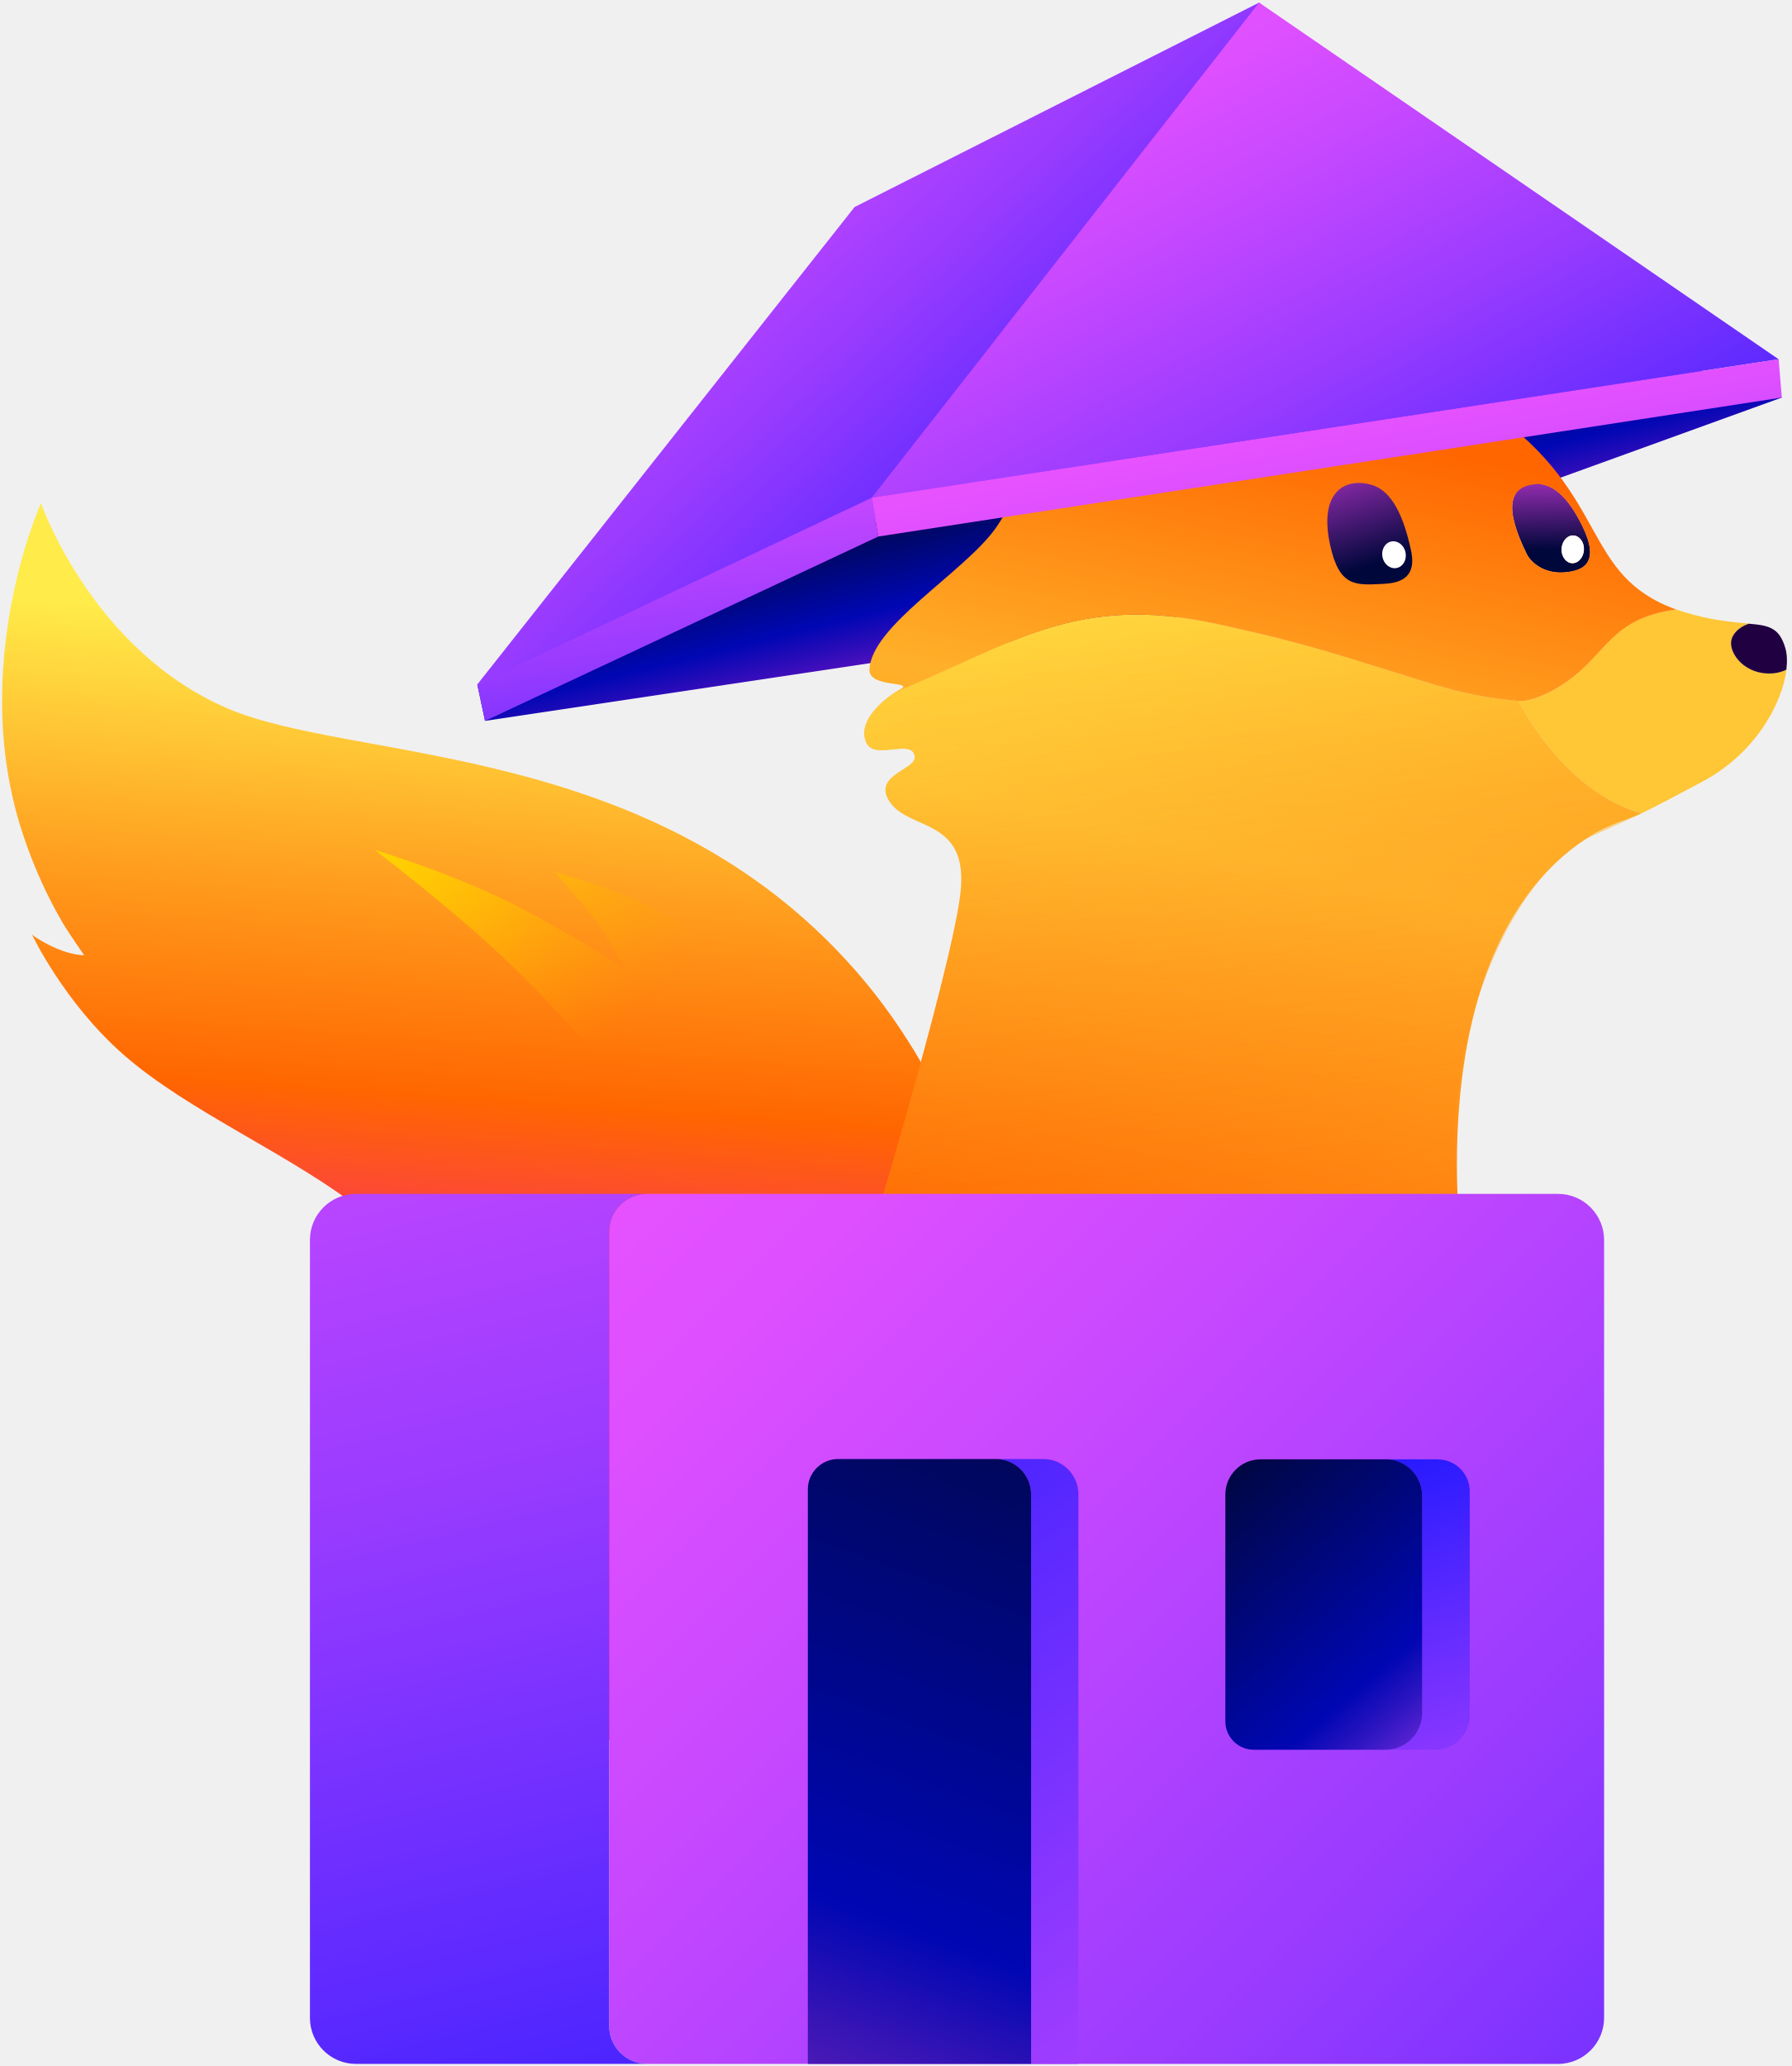
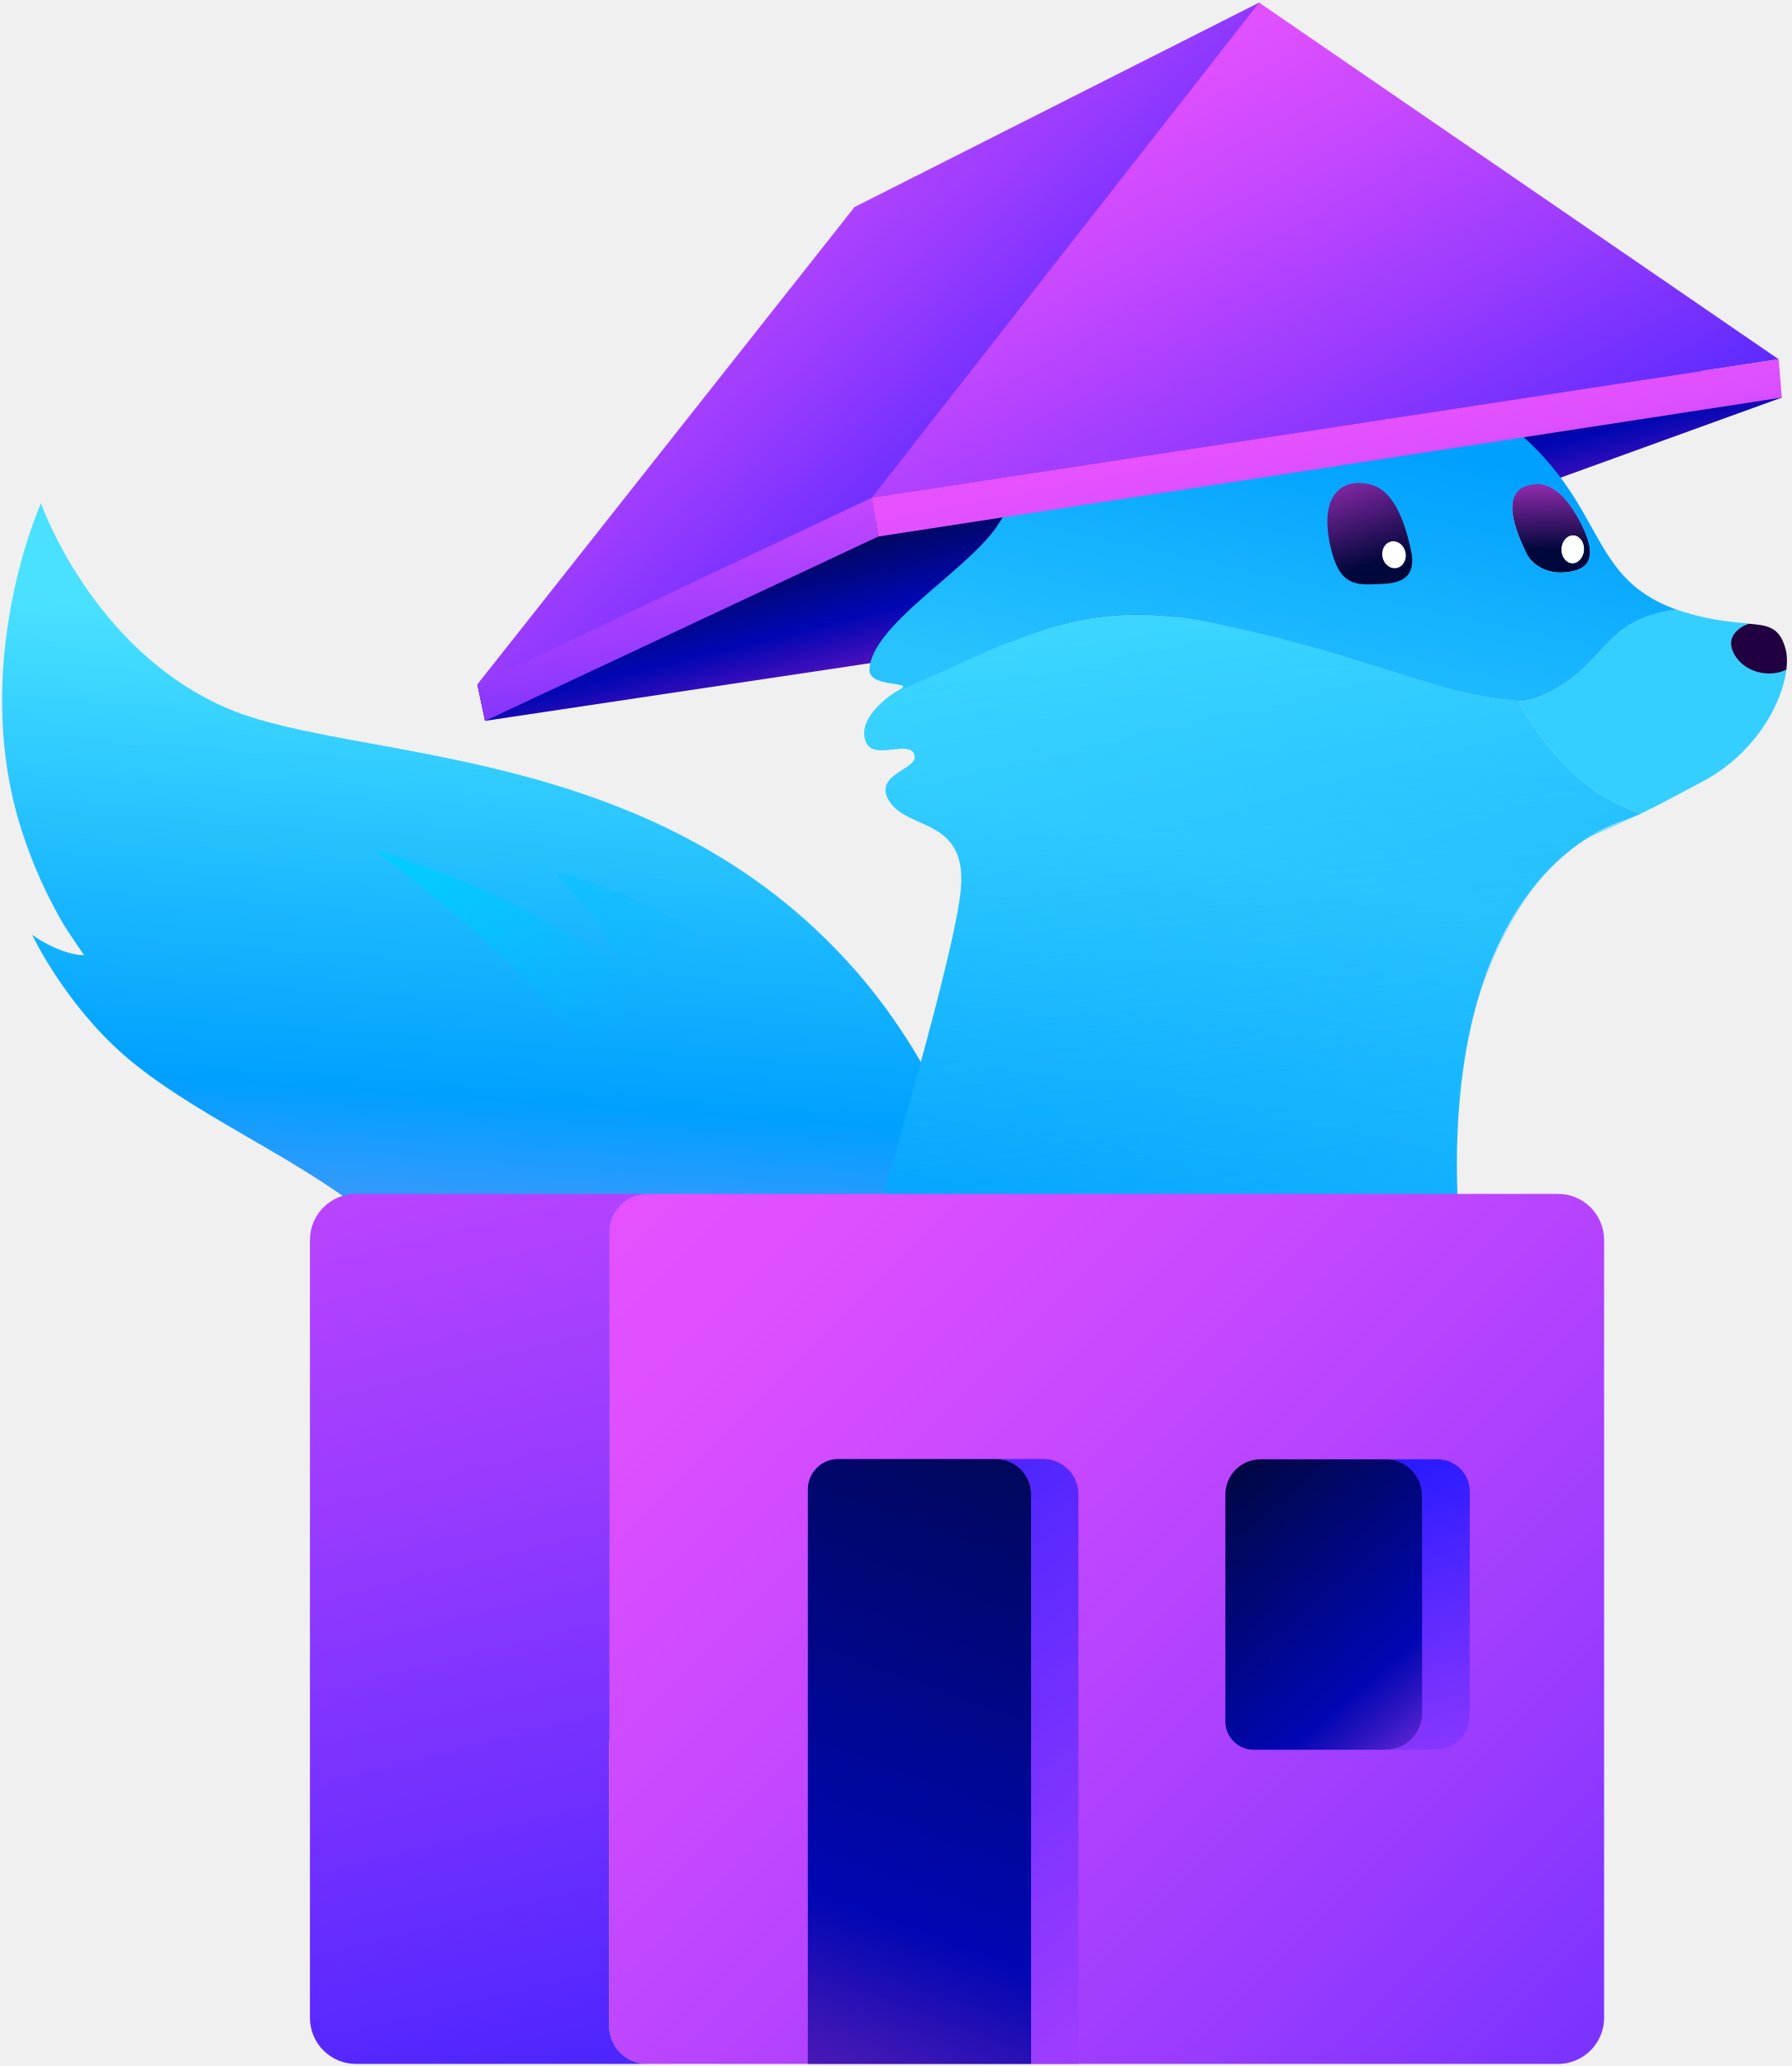
<svg xmlns="http://www.w3.org/2000/svg" width="242" height="279" fill="none" viewBox="0 0 242 279">
  <g clip-path="url(#a)">
    <path fill="url(#b)" d="M51.625 226.155c-5.342.953 6-2.869 2.438-6.407-11.556-11.25-9.923-8.914-.136-24.202 19.132-29.894-19.529-37.493-37.334-53.2-7.996-7.054-12.26-16.115-12.26-16.115s1.803 1.361 4.174 2.188c1.769.613 2.858.579 2.858.579s-2.155-3.096-2.926-4.423c-2.064-3.539-3.902-7.531-5.399-12.078-7.428-22.625 2.495-44.536 2.495-44.536s6.873 19.813 25.143 27.683c17.08 7.372 57.453 4.174 84.853 35.384 16.274 18.531 25.801 48.959 17.431 74.43-6.918 21.06-46.713 28.976-71.867 34.204-4.57.953-3.64 1.339-5.614-1.19-3.743-5.206-8.245-9.606-12.169-14.585" />
    <path fill="url(#c)" d="M112.129 145.204c-4.366-7.485-6.975-10.558-16.547-17.998-8.471-6.578-20.64-9.402-20.64-9.402s4.287 4.797 5.546 6.533c1.236 1.712 4.411 7.19 4.411 7.19 1.44.397-6.35-4.582-14.47-8.869-8.45-4.457-19.859-7.916-19.859-7.916s11.058 8.415 18.146 15.265c11.307 10.933 22.432 24.088 24.587 33.501 2.087 9.096 3.708 20.436 14.255 19.903s16.581-18.156 4.548-38.207z" />
    <path fill="url(#d)" d="m158.591 83.4 82.097-29.713-2.348-3.64-119.193 19.506-54.674 22.875 1.043 4.922z" />
    <path fill="url(#e)" d="M197.784 171.521s-7.054-42.642 16.467-58.27c3.13-2.086 5.682-2.54 7.473-3.413-10.773-3.108-16.569-15.13-16.569-15.13s.159 0 .454-.022c-3.765-.227-8.007-1.032-12.407-2.393-13.405-4.15-16.739-5.41-28.919-8.052-18.906-4.094-27.593 2.71-43.3 9.209-1.667 1.066-5.307 3.992-3.935 6.895 1.123 2.371 6.351-.737 6.521 1.894.102 1.667-5.387 2.393-3.595 5.682 2.415 4.457 11.114 2.177 9.742 12.917-1.441 11.239-13.462 50.683-13.462 50.683s9.05 5.421 9.492 9.515c1.089 1.769 2.586 4.457 4.23 9.504 2.96 9.061 3.89 15.355 4.185 13.983.329-1.576 0-4.185.284-6.555.567-4.865.567-9.855.567-9.855s2.143 4.502 2.96 9.379c.782 4.717 1.962 9.912 1.962 9.912s.76-6.363 1.406-7.145c10.49 21.808 12.339 43.504 12.566 58.666.09-.079.136-.158.136-.249 0-24.349-.953-66.084-2.711-77.719.318 2.336 2.597 3.39 5.535 15.729 2.2 9.277 2.245 12.419 2.529 11.046.329-1.576.669-9.344.941-11.715.567-4.865.817-11.817.817-11.817s1.894 6.464 2.71 11.341c.783 4.718 2.336 15.208 2.336 15.208s5.353-19.62 6-20.391c1.338 27.207-2.234 54.709-4.094 71.958 6.078-2.268 14.663-1.032 19.336-.521.283.034.556.056.839.09-7.893-5.579-13.246-14.652-12.067-28.363 1.701-19.779 17.08-34.284 34.749-33.978" />
    <path fill="url(#f)" d="M144.55 268.546c-.85-8.517 8.177-8.529 9.379-9.618-.227-15.174-2.075-36.869-12.566-58.666-.646.782-1.406 7.145-1.406 7.145s-1.179-5.194-1.962-9.912c-.805-4.877-2.96-9.379-2.96-9.379s0 4.99-.567 9.855c-.272 2.37.045 4.979-.284 6.555-.283 1.372-1.213-4.922-4.184-13.983-1.656-5.047-3.142-7.735-4.23-9.504 3.062 28.194 14.641 45.284 15.571 77.708.011.556-8.041.193-8.177 8.165-.057 3.448 3.016 4.616 13.938 6.079-1.327-1.043-2.359-2.472-2.552-4.423z" />
    <path fill="url(#g)" d="M144.55 268.546c-.85-8.517 8.177-8.529 9.379-9.618-.227-15.174-2.075-36.869-12.566-58.666-.646.782-1.406 7.145-1.406 7.145s-1.179-5.194-1.962-9.912c-.805-4.877-2.96-9.379-2.96-9.379s0 4.99-.567 9.855c-.272 2.37.045 4.979-.284 6.555-.283 1.372-1.213-4.922-4.184-13.983-1.656-5.047-3.142-7.735-4.23-9.504 3.062 28.194 14.641 45.284 15.571 77.708.011.556-8.041.193-8.177 8.165-.057 3.448 3.016 4.616 13.938 6.079-1.327-1.043-2.359-2.472-2.552-4.423z" />
    <path fill="url(#h)" d="M144.55 268.546c-.85-8.517 8.177-8.529 9.379-9.618-.227-15.174-2.075-36.869-12.566-58.666-.646.782-1.406 7.145-1.406 7.145s-1.179-5.194-1.962-9.912c-.805-4.877-2.96-9.379-2.96-9.379s0 4.99-.567 9.855c-.272 2.37.045 4.979-.284 6.555-.283 1.372-1.213-4.922-4.184-13.983-1.656-5.047-3.142-7.735-4.23-9.504 3.062 28.194 14.641 45.284 15.571 77.708.011.556-8.041.193-8.177 8.165-.057 3.448 3.016 4.616 13.938 6.079-1.327-1.043-2.359-2.472-2.552-4.423z" opacity=".6" />
    <path fill="url(#i)" d="M165.085 263.912c.896-.669 1.928-1.179 3.04-1.599 1.86-17.25 5.421-44.751 4.094-71.958-.647.782-5.999 20.391-5.999 20.391s-1.554-10.491-2.337-15.208c-.805-4.877-2.71-11.341-2.71-11.341s-.25 6.952-.817 11.817c-.272 2.37-.612 10.139-.941 11.715-.284 1.372-.329-1.769-2.529-11.046-2.937-12.35-5.206-13.394-5.534-15.73 1.757 11.636 2.71 53.37 2.71 77.719 0 .091-.045.171-.136.25.091 6.203-.079 11.307-.045 14.879 3.288.397 6.078.737 8.653 1.055-1.395-2.166-3.153-6.68 2.574-10.944z" />
    <path fill="url(#j)" d="M165.085 263.912c.896-.669 1.928-1.179 3.04-1.599 1.86-17.25 5.421-44.751 4.094-71.958-.647.782-5.999 20.391-5.999 20.391s-1.554-10.491-2.337-15.208c-.805-4.877-2.71-11.341-2.71-11.341s-.25 6.952-.817 11.817c-.272 2.37-.612 10.139-.941 11.715-.284 1.372-.329-1.769-2.529-11.046-2.937-12.35-5.206-13.394-5.534-15.73 1.757 11.636 2.71 53.37 2.71 77.719 0 .091-.045.171-.136.25.091 6.203-.079 11.307-.045 14.879 3.288.397 6.078.737 8.653 1.055-1.395-2.166-3.153-6.68 2.574-10.944z" />
    <path fill="url(#k)" d="M165.085 263.912c.896-.669 1.928-1.179 3.04-1.599 1.86-17.25 5.421-44.751 4.094-71.958-.647.782-5.999 20.391-5.999 20.391s-1.554-10.491-2.337-15.208c-.805-4.877-2.71-11.341-2.71-11.341s-.25 6.952-.817 11.817c-.272 2.37-.612 10.139-.941 11.715-.284 1.372-.329-1.769-2.529-11.046-2.937-12.35-5.206-13.394-5.534-15.73 1.757 11.636 2.71 53.37 2.71 77.719 0 .091-.045.171-.136.25.091 6.203-.079 11.307-.045 14.879 3.288.397 6.078.737 8.653 1.055-1.395-2.166-3.153-6.68 2.574-10.944z" opacity=".6" />
-     <path fill="#ffc635" d="M211.549 92.11c-2.96 2.053-5.069 2.484-5.931 2.575-.295.034-.454.022-.454.022s5.795 12.022 16.569 15.129c2.824-1.372 4.571-2.359 8.188-4.264 7.122-3.754 10.831-10.536 11.387-15.151-.67.351-1.509.555-2.518.521-3.493-.113-5.398-3.04-4.877-4.65.25-.793 1.021-1.655 2.337-2.086-1.282-.114-2.847-.227-4.798-.579-1.939-.363-3.595-.816-5.058-1.338-8.914 1.282-9.22 5.92-14.834 9.81z" />
+     <path fill="#35cfff" d="M211.549 92.11c-2.96 2.053-5.069 2.484-5.931 2.575-.295.034-.454.022-.454.022s5.795 12.022 16.569 15.129c2.824-1.372 4.571-2.359 8.188-4.264 7.122-3.754 10.831-10.536 11.387-15.151-.67.351-1.509.555-2.518.521-3.493-.113-5.398-3.04-4.877-4.65.25-.793 1.021-1.655 2.337-2.086-1.282-.114-2.847-.227-4.798-.579-1.939-.363-3.595-.816-5.058-1.338-8.914 1.282-9.22 5.92-14.834 9.81z" />
    <path fill="#200041" d="M233.906 86.302c-.51 1.599 1.384 4.536 4.877 4.65 1.009.034 1.849-.182 2.518-.522.136-1.111.09-2.11-.136-2.892-.817-2.801-2.212-3.073-4.934-3.311-1.315.43-2.086 1.292-2.336 2.086z" />
    <path fill="url(#l)" d="M189.765 74.29c.351.942-.023 1.985-.84 2.337-.816.34-1.746-.147-2.098-1.089-.351-.94.023-1.984.84-2.336.816-.34 1.746.148 2.098 1.089Z" />
    <path fill="url(#m)" d="M212.245 77.172c1.52-.295 3.947-1.157 1.474-6.18-2.007-4.084-4.15-5.773-6.248-5.615-3.641.261-4.355 3.142-1.214 9.481.544 1.09 2.529 2.994 5.988 2.314m1.701-3.278c.114 1.021-.476 1.985-1.304 2.144s-1.588-.544-1.701-1.565c-.114-1.02.476-1.985 1.304-2.144.828-.158 1.588.545 1.701 1.565" />
    <path fill="url(#n)" d="M212.245 77.172c1.52-.295 3.947-1.157 1.474-6.18-2.007-4.084-4.15-5.773-6.248-5.615-3.641.261-4.355 3.142-1.214 9.481.544 1.09 2.529 2.994 5.988 2.314m1.701-3.278c.114 1.021-.476 1.985-1.304 2.144s-1.588-.544-1.701-1.565c-.114-1.02.476-1.985 1.304-2.144.828-.158 1.588.545 1.701 1.565" />
    <path fill="#fff" d="M212.246 72.327c-.828.159-1.407 1.123-1.305 2.144.114 1.02.874 1.723 1.701 1.564.828-.158 1.407-1.122 1.305-2.143-.114-1.02-.874-1.724-1.701-1.565" />
    <path fill="url(#o)" d="M197.033 163.628c-3.38-21.616 7.009-45.75 18.145-50.774 2.155-.975 4.435-1.996 6.555-3.016-10.773-3.108-16.569-15.13-16.569-15.13s.159 0 .454-.022c-3.765-.227-8.007-1.032-12.407-2.393-13.405-4.15-16.739-5.41-28.919-8.052-18.906-4.094-27.593 2.71-43.3 9.209-1.667 1.066-5.307 3.992-3.935 6.895 1.123 2.371 6.351-.737 6.521 1.894.102 1.667-5.387 2.393-3.595 5.682 2.415 4.457 11.114 2.177 9.742 12.917-1.441 11.239-12.736 49.696-12.736 49.696s8.324 6.397 8.766 10.491c1.089 1.769 2.586 4.457 4.23 9.503 2.96 9.062 3.89 15.356 4.185 13.984.329-1.577 0-4.185.284-6.555.567-4.866.567-9.856.567-9.856s2.143 4.503 2.96 9.379c.782 4.718 1.962 9.912 1.962 9.912s.76-6.362 1.406-7.145c10.49 21.809 12.339 43.504 12.566 58.667.09-.079.136-.159.136-.249 0-24.349-.953-66.084-2.711-77.72.318 2.336 2.597 3.391 5.535 15.73 2.2 9.277 2.245 12.418 2.529 11.046.329-1.576.669-9.345.941-11.715.567-4.865.817-11.817.817-11.817s1.894 6.464 2.71 11.341c.783 4.717 2.336 15.208 2.336 15.208s5.353-19.62 6-20.391c1.338 27.207-2.235 54.708-4.094 71.958 6.078-2.268 14.663-1.032 19.336-.522.283.034.556.057.839.091-7.893-5.58-13.246-14.652-12.067-28.364 1.701-19.778 17.08-34.283 34.749-33.977" opacity=".8" />
    <path fill="url(#p)" d="M201.706 55.753c-.737-13.28-2.79-35.395-8.279-35.508-5.806-.113-12.951 10.286-18.644 20.323-.227-2.019-.488-4.366-1.078-7.27-2.041-10.172-3.334-15.525-7.167-15.39-4.128.148-10.672 7.837-14.483 14.665-6.101 10.944-6.532 13.756-8.018 18.746a52 52 0 0 1-1.156 3.323c-2.416 6.249-6.624 14.267-8.495 16.83-4.355 5.954-16.682 13.042-16.943 18.94-.114 2.562 6.351 1.519 4.083 2.721a5 5 0 0 0-.522.318c15.707-6.487 24.394-13.303 43.3-9.21 12.18 2.643 15.503 3.902 28.919 8.053 4.4 1.36 8.642 2.166 12.407 2.393.873-.09 2.971-.533 5.931-2.575 5.614-3.89 5.92-8.528 14.834-9.81-12.826-4.627-8.925-15.344-24.689-26.549m10.536 21.423c-3.448.68-5.444-1.224-5.988-2.313-3.142-6.34-2.427-9.209 1.213-9.481 2.098-.159 4.242 1.542 6.249 5.614 2.472 5.024.034 5.874-1.474 6.18" />
    <path fill="url(#q)" d="M184.164 48.822c4.99.987 11.432 2.79 16.422 6.147.385.26.748.522 1.123.782-.738-13.28-2.79-35.394-8.279-35.508-5.807-.113-12.952 10.286-18.645 20.323.318 2.801.567 4.956 1.531 7.043.046.102 3.368.329 7.848 1.213" />
    <path fill="url(#r)" d="M190.604 74.364c.907 4.241-2.313 4.423-4.117 4.502-3.459.17-5.602.295-6.815-5.262-1.543-7.066 1.893-9.141 5.511-8.154 2.302.623 4.185 3.118 5.421 8.902z" />
    <path fill="#fff" d="M188.673 76.703c.858-.18 1.386-1.126 1.18-2.112-.206-.988-1.069-1.642-1.928-1.463-.858.18-1.387 1.125-1.18 2.112.206.987 1.069 1.642 1.928 1.463" />
    <path fill="url(#s)" d="M232.602 52.304 117.934 70.518l-53.461 21.91 50.966-64.473L170.079.352z" />
    <path fill="url(#t)" d="m240.255 48.517-122.493 18.69L170.077.351l70.178 48.165Z" />
    <path fill="url(#u)" d="m64.473 92.433 53.291-25.222.862 5.25-53.11 24.894z" />
    <path fill="url(#v)" d="m240.255 48.516-122.493 18.69.862 5.25 122.062-18.769z" />
    <path fill="url(#w)" d="M210.464 161.227H87.438a5.145 5.145 0 0 0-5.149 5.148V273.57a5.145 5.145 0 0 0 5.149 5.148h123.026c3.459 0 6.215-2.835 6.215-6.214V167.441c0-3.379-2.756-6.214-6.215-6.214" />
    <path fill="url(#x)" d="M82.286 273.57V166.375a5.145 5.145 0 0 1 5.149-5.148H48.082a6.217 6.217 0 0 0-6.215 6.214v105.063a6.216 6.216 0 0 0 6.215 6.214h39.353a5.145 5.145 0 0 1-5.149-5.148" />
    <path fill="url(#y)" d="M140.908 197.031H134.5a4.775 4.775 0 0 1 4.775 4.775v76.914h6.396v-76.937a4.76 4.76 0 0 0-4.752-4.752z" />
    <path fill="url(#z)" d="M134.502 197.031h-21.287a4.1 4.1 0 0 0-4.094 4.094v77.595h30.156v-76.914a4.775 4.775 0 0 0-4.775-4.775" />
    <path fill="url(#A)" d="M194.199 197.07h-7.043a4.943 4.943 0 0 1 4.945 4.945v29.339a4.943 4.943 0 0 1-4.945 4.945h6.703a4.666 4.666 0 0 0 4.672-4.673v-30.212a4.33 4.33 0 0 0-4.332-4.332z" />
    <path fill="url(#B)" d="M187.158 197.074h-16.887a4.75 4.75 0 0 0-4.751 4.752v30.632a3.83 3.83 0 0 0 3.833 3.833h17.805a4.943 4.943 0 0 0 4.945-4.945v-29.339a4.943 4.943 0 0 0-4.945-4.945z" />
  </g>
  <defs>
    <linearGradient id="b" x1="72.233" x2="61.233" y1="84.212" y2="241.252" gradientUnits="userSpaceOnUse">
-       <stop offset=".01" stop-color="#ffeb49" />
-       <stop offset=".24" stop-color="#ff9b1d" />
-       <stop offset=".41" stop-color="#f60" />
-       <stop offset=".5" stop-color="#fd4835" />
-       <stop offset=".59" stop-color="#fb3161" />
-       <stop offset=".63" stop-color="#fb2872" />
+       <stop offset=".01" stop-color="#49e1ff" />
+       <stop offset=".24" stop-color="#1dbaff" />
+       <stop offset=".41" stop-color="#00a0ff" />
+       <stop offset=".5" stop-color="#3599fd" />
+       <stop offset=".59" stop-color="#317afb" />
+       <stop offset=".63" stop-color="#286afb" />
    </linearGradient>
    <linearGradient id="c" x1="53.45" x2="105.544" y1="110.512" y2="161.362" gradientUnits="userSpaceOnUse">
-       <stop stop-color="#ffd400" />
-       <stop offset=".05" stop-color="#ffd100" stop-opacity=".96" />
-       <stop offset=".14" stop-color="#ffcb00" stop-opacity=".84" />
-       <stop offset=".25" stop-color="#ffc000" stop-opacity=".66" />
-       <stop offset=".38" stop-color="#ffb200" stop-opacity=".4" />
-       <stop offset=".54" stop-color="#ffa000" stop-opacity=".07" />
-       <stop offset=".57" stop-color="#ff9c00" stop-opacity="0" />
+       <stop stop-color="#00cfff" />
+       <stop offset=".05" stop-color="#00cdff" stop-opacity=".96" />
+       <stop offset=".14" stop-color="#00cbff" stop-opacity=".84" />
+       <stop offset=".25" stop-color="#00c6ff" stop-opacity=".66" />
+       <stop offset=".38" stop-color="#00c0ff" stop-opacity=".4" />
+       <stop offset=".54" stop-color="#00b9ff" stop-opacity=".07" />
+       <stop offset=".57" stop-color="#00b7ff" stop-opacity="0" />
    </linearGradient>
    <linearGradient id="d" x1="156.315" x2="147.685" y1="88.356" y2="53.402" gradientUnits="userSpaceOnUse">
      <stop stop-color="#b31ccc" />
      <stop offset=".05" stop-color="#9c19c8" />
      <stop offset=".3" stop-color="#2c0cb9" />
      <stop offset=".41" stop-color="#0007b3" />
      <stop offset=".99" stop-color="#000704" />
    </linearGradient>
    <linearGradient id="e" x1="186.647" x2="139.843" y1="47.957" y2="255.764" gradientUnits="userSpaceOnUse">
-       <stop stop-color="#f60" />
-       <stop offset=".33" stop-color="#ffb029" />
-       <stop offset=".46" stop-color="#ff9218" />
-       <stop offset=".63" stop-color="#f60" />
-       <stop offset="1" stop-color="#fb2872" />
+       <stop stop-color="#00a0ff" />
+       <stop offset=".33" stop-color="#29c4ff" />
+       <stop offset=".46" stop-color="#18b6ff" />
+       <stop offset=".63" stop-color="#00a0ff" />
+       <stop offset="1" stop-color="#286afb" />
    </linearGradient>
    <linearGradient id="f" x1="179.407" x2="130.315" y1="44.315" y2="262.255" gradientUnits="userSpaceOnUse">
-       <stop stop-color="#f60" />
-       <stop offset=".33" stop-color="#ffb029" />
-       <stop offset=".46" stop-color="#ff9218" />
-       <stop offset=".63" stop-color="#f60" />
-       <stop offset="1" stop-color="#fb2872" />
+       <stop stop-color="#00a0ff" />
+       <stop offset=".33" stop-color="#29c4ff" />
+       <stop offset=".46" stop-color="#18b6ff" />
+       <stop offset=".63" stop-color="#00a0ff" />
+       <stop offset="1" stop-color="#286afb" />
    </linearGradient>
    <linearGradient id="g" x1="138.454" x2="143.558" y1="184.383" y2="310.662" gradientUnits="userSpaceOnUse">
-       <stop offset=".02" stop-color="#d81f60" stop-opacity="0" />
-       <stop offset=".49" stop-color="#d81f60" />
-       <stop offset=".58" stop-color="#a31f4d" />
-       <stop offset=".68" stop-color="#731f3c" />
-       <stop offset=".78" stop-color="#4d1f2f" />
+       <stop offset=".02" stop-color="#1f59d8" stop-opacity="0" />
+       <stop offset=".49" stop-color="#1f59d8" />
+       <stop offset=".58" stop-color="#1f48a3" />
+       <stop offset=".68" stop-color="#1f3973" />
+       <stop offset=".78" stop-color="#1f2d4d" />
      <stop offset=".86" stop-color="#321f25" />
      <stop offset=".94" stop-color="#211f20" />
      <stop offset="1" stop-color="#1c1f1e" />
    </linearGradient>
    <linearGradient id="h" x1="200.487" x2="136.621" y1="71.659" y2="227.835" gradientUnits="userSpaceOnUse">
-       <stop offset=".05" stop-color="#ffeb49" />
-       <stop offset=".59" stop-color="#ff8c15" stop-opacity=".29" />
-       <stop offset=".83" stop-color="#f60" stop-opacity="0" />
+       <stop offset=".05" stop-color="#49e1ff" />
+       <stop offset=".59" stop-color="#15b3ff" stop-opacity=".29" />
+       <stop offset=".83" stop-color="#00a0ff" stop-opacity="0" />
    </linearGradient>
    <linearGradient id="i" x1="198.687" x2="149.596" y1="48.659" y2="266.599" gradientUnits="userSpaceOnUse">
-       <stop stop-color="#f60" />
-       <stop offset=".33" stop-color="#ffb029" />
-       <stop offset=".46" stop-color="#ff9218" />
-       <stop offset=".63" stop-color="#f60" />
-       <stop offset="1" stop-color="#fb2872" />
+       <stop stop-color="#00a0ff" />
+       <stop offset=".33" stop-color="#29c4ff" />
+       <stop offset=".46" stop-color="#18b6ff" />
+       <stop offset=".63" stop-color="#00a0ff" />
+       <stop offset="1" stop-color="#286afb" />
    </linearGradient>
    <linearGradient id="j" x1="161.267" x2="166.213" y1="187.828" y2="310.195" gradientUnits="userSpaceOnUse">
-       <stop offset=".02" stop-color="#d81f60" stop-opacity="0" />
-       <stop offset=".49" stop-color="#d81f60" />
-       <stop offset=".5" stop-color="#d11f5d" />
-       <stop offset=".68" stop-color="#841f42" />
-       <stop offset=".83" stop-color="#4c1f2e" />
+       <stop offset=".02" stop-color="#1f59d8" stop-opacity="0" />
+       <stop offset=".49" stop-color="#1f59d8" />
+       <stop offset=".5" stop-color="#1f57d1" />
+       <stop offset=".68" stop-color="#1f3f84" />
+       <stop offset=".83" stop-color="#1f2d4c" />
      <stop offset=".94" stop-color="#291f22" />
      <stop offset="1" stop-color="#1c1f1e" />
    </linearGradient>
    <linearGradient id="k" x1="218.114" x2="154.237" y1="78.87" y2="235.044" gradientUnits="userSpaceOnUse">
-       <stop offset=".05" stop-color="#ffeb49" />
-       <stop offset=".59" stop-color="#ff8c15" stop-opacity=".29" />
-       <stop offset=".83" stop-color="#f60" stop-opacity="0" />
+       <stop offset=".05" stop-color="#49e1ff" />
+       <stop offset=".59" stop-color="#15b3ff" stop-opacity=".29" />
+       <stop offset=".83" stop-color="#00a0ff" stop-opacity="0" />
    </linearGradient>
    <linearGradient id="l" x1="189.849" x2="176.576" y1="67.99" y2="126.917" gradientUnits="userSpaceOnUse">
-       <stop stop-color="#f60" />
-       <stop offset=".33" stop-color="#ffb029" />
-       <stop offset=".46" stop-color="#ff9218" />
-       <stop offset=".63" stop-color="#f60" />
-       <stop offset="1" stop-color="#fb2872" />
+       <stop stop-color="#00a0ff" />
+       <stop offset=".33" stop-color="#29c4ff" />
+       <stop offset=".46" stop-color="#18b6ff" />
+       <stop offset=".63" stop-color="#00a0ff" />
+       <stop offset="1" stop-color="#286afb" />
    </linearGradient>
    <linearGradient id="m" x1="213.894" x2="164.803" y1="52.078" y2="270.019" gradientUnits="userSpaceOnUse">
-       <stop stop-color="#f60" />
-       <stop offset=".33" stop-color="#ffb029" />
-       <stop offset=".46" stop-color="#ff9218" />
-       <stop offset=".63" stop-color="#f60" />
-       <stop offset="1" stop-color="#fb2872" />
+       <stop stop-color="#00a0ff" />
+       <stop offset=".33" stop-color="#29c4ff" />
+       <stop offset=".46" stop-color="#18b6ff" />
+       <stop offset=".63" stop-color="#00a0ff" />
+       <stop offset="1" stop-color="#286afb" />
    </linearGradient>
    <linearGradient id="n" x1="209.3" x2="209.597" y1="62.252" y2="75.862" gradientUnits="userSpaceOnUse">
      <stop offset=".16" stop-color="#a02fb9" />
      <stop offset=".88" stop-color="#00073b" />
    </linearGradient>
    <linearGradient id="o" x1="162.829" x2="175.542" y1="74.341" y2="202.436" gradientUnits="userSpaceOnUse">
-       <stop offset=".02" stop-color="#ffeb49" />
-       <stop offset=".08" stop-color="#ffe445" stop-opacity=".95" />
-       <stop offset=".19" stop-color="#ffd23b" stop-opacity=".82" />
-       <stop offset=".34" stop-color="#ffb52b" stop-opacity=".6" />
-       <stop offset=".52" stop-color="#ff8e16" stop-opacity=".3" />
-       <stop offset=".68" stop-color="#f60" stop-opacity="0" />
+       <stop offset=".02" stop-color="#49e1ff" />
+       <stop offset=".08" stop-color="#45deff" stop-opacity=".95" />
+       <stop offset=".19" stop-color="#3bd5ff" stop-opacity=".82" />
+       <stop offset=".34" stop-color="#2bc7ff" stop-opacity=".6" />
+       <stop offset=".52" stop-color="#16b4ff" stop-opacity=".3" />
+       <stop offset=".68" stop-color="#00a0ff" stop-opacity="0" />
    </linearGradient>
    <linearGradient id="p" x1="184.772" x2="101.649" y1="26.997" y2="408.922" gradientUnits="userSpaceOnUse">
-       <stop offset=".08" stop-color="#f60" />
-       <stop offset=".19" stop-color="#ffb029" />
-       <stop offset=".31" stop-color="#ff9118" />
-       <stop offset=".43" stop-color="#ff790a" />
-       <stop offset=".53" stop-color="#ff6b02" />
-       <stop offset=".63" stop-color="#f60" />
-       <stop offset="1" stop-color="#fb2872" />
+       <stop offset=".08" stop-color="#00a0ff" />
+       <stop offset=".19" stop-color="#29c4ff" />
+       <stop offset=".31" stop-color="#18b5ff" />
+       <stop offset=".43" stop-color="#0aaaff" />
+       <stop offset=".53" stop-color="#02a3ff" />
+       <stop offset=".63" stop-color="#00a0ff" />
+       <stop offset="1" stop-color="#286afb" />
    </linearGradient>
    <linearGradient id="q" x1="209.394" x2="153.283" y1="9.457" y2="113.54" gradientUnits="userSpaceOnUse">
-       <stop offset=".09" stop-color="#be0449" stop-opacity="0" />
-       <stop offset=".2" stop-color="#be0449" stop-opacity=".17" />
-       <stop offset=".33" stop-color="#be0449" stop-opacity=".33" />
-       <stop offset=".47" stop-color="#be0449" stop-opacity=".45" />
-       <stop offset=".62" stop-color="#be0449" stop-opacity=".53" />
-       <stop offset=".78" stop-color="#be0449" stop-opacity=".58" />
-       <stop offset="1" stop-color="#be0449" stop-opacity=".6" />
+       <stop offset=".09" stop-color="#043dbe" stop-opacity="0" />
+       <stop offset=".2" stop-color="#043dbe" stop-opacity=".17" />
+       <stop offset=".33" stop-color="#043dbe" stop-opacity=".33" />
+       <stop offset=".47" stop-color="#043dbe" stop-opacity=".45" />
+       <stop offset=".62" stop-color="#043dbe" stop-opacity=".53" />
+       <stop offset=".78" stop-color="#043dbe" stop-opacity=".58" />
+       <stop offset="1" stop-color="#043dbe" stop-opacity=".6" />
    </linearGradient>
    <linearGradient id="r" x1="178.568" x2="184.744" y1="60.122" y2="79.014" gradientUnits="userSpaceOnUse">
      <stop offset=".16" stop-color="#a02fb9" />
      <stop offset=".88" stop-color="#00073b" />
    </linearGradient>
    <linearGradient id="s" x1="83.579" x2="154.398" y1="1.723" y2="78.69" gradientUnits="userSpaceOnUse">
      <stop stop-color="#e752ff" />
      <stop offset=".11" stop-color="#dd4fff" />
      <stop offset=".28" stop-color="#c347ff" />
      <stop offset=".51" stop-color="#983bff" />
      <stop offset=".77" stop-color="#5e2aff" />
      <stop offset="1" stop-color="#271aff" />
    </linearGradient>
    <linearGradient id="t" x1="149.523" x2="201.051" y1="4.079" y2="97.943" gradientUnits="userSpaceOnUse">
      <stop stop-color="#e752ff" />
      <stop offset=".11" stop-color="#dd4fff" />
      <stop offset=".28" stop-color="#c347ff" />
      <stop offset=".51" stop-color="#983bff" />
      <stop offset=".77" stop-color="#5e2aff" />
      <stop offset="1" stop-color="#271aff" />
    </linearGradient>
    <linearGradient id="u" x1="87.314" x2="97.046" y1="51.546" y2="121.873" gradientUnits="userSpaceOnUse">
      <stop stop-color="#e752ff" />
      <stop offset=".11" stop-color="#dd4fff" />
      <stop offset=".28" stop-color="#c347ff" />
      <stop offset=".51" stop-color="#983bff" />
      <stop offset=".77" stop-color="#5e2aff" />
      <stop offset="1" stop-color="#271aff" />
    </linearGradient>
    <linearGradient id="v" x1="178.777" x2="189.232" y1="56.817" y2="111.684" gradientUnits="userSpaceOnUse">
      <stop stop-color="#e752ff" />
      <stop offset=".11" stop-color="#dd4fff" />
      <stop offset=".28" stop-color="#c347ff" />
      <stop offset=".51" stop-color="#983bff" />
      <stop offset=".77" stop-color="#5e2aff" />
      <stop offset="1" stop-color="#271aff" />
    </linearGradient>
    <linearGradient id="w" x1="84.353" x2="285.484" y1="155.159" y2="356.29" gradientUnits="userSpaceOnUse">
      <stop stop-color="#e752ff" />
      <stop offset=".1" stop-color="#dd4fff" />
      <stop offset=".27" stop-color="#c347ff" />
      <stop offset=".5" stop-color="#983bff" />
      <stop offset=".75" stop-color="#5e2aff" />
      <stop offset=".97" stop-color="#271aff" />
    </linearGradient>
    <linearGradient id="x" x1="31.241" x2="89.114" y1="82.498" y2="315.905" gradientUnits="userSpaceOnUse">
      <stop stop-color="#e752ff" />
      <stop offset=".11" stop-color="#dd4fff" />
      <stop offset=".28" stop-color="#c347ff" />
      <stop offset=".51" stop-color="#983bff" />
      <stop offset=".77" stop-color="#5e2aff" />
      <stop offset="1" stop-color="#271aff" />
    </linearGradient>
    <linearGradient id="y" x1="216.302" x2="101.691" y1="339.938" y2="183.978" gradientUnits="userSpaceOnUse">
      <stop stop-color="#e752ff" />
      <stop offset=".11" stop-color="#dd4fff" />
      <stop offset=".28" stop-color="#c347ff" />
      <stop offset=".51" stop-color="#983bff" />
      <stop offset=".77" stop-color="#5e2aff" />
      <stop offset="1" stop-color="#271aff" />
    </linearGradient>
    <linearGradient id="z" x1="95.909" x2="148.1" y1="317.495" y2="173.669" gradientUnits="userSpaceOnUse">
      <stop stop-color="#a030b9" />
      <stop offset=".05" stop-color="#982eb8" />
      <stop offset=".12" stop-color="#8429b7" />
      <stop offset=".21" stop-color="#6420b6" />
      <stop offset=".31" stop-color="#3614b5" />
      <stop offset=".41" stop-color="#0007b3" />
      <stop offset=".99" stop-color="#00073a" />
    </linearGradient>
    <linearGradient id="A" x1="212.39" x2="186.941" y1="288.297" y2="197.479" gradientUnits="userSpaceOnUse">
      <stop stop-color="#e752ff" />
      <stop offset=".11" stop-color="#dd4fff" />
      <stop offset=".28" stop-color="#c347ff" />
      <stop offset=".51" stop-color="#983bff" />
      <stop offset=".77" stop-color="#5e2aff" />
      <stop offset="1" stop-color="#271aff" />
    </linearGradient>
    <linearGradient id="B" x1="202.695" x2="162.446" y1="245.137" y2="197.777" gradientUnits="userSpaceOnUse">
      <stop stop-color="#e752ff" />
      <stop offset=".13" stop-color="#9c39e6" />
      <stop offset=".32" stop-color="#2c15c1" />
      <stop offset=".41" stop-color="#0007b3" />
      <stop offset=".99" stop-color="#00073a" />
    </linearGradient>
    <clipPath id="a">
      <path fill="#fff" d="M.293.352h241.085v278.352H.293z" />
    </clipPath>
  </defs>
</svg>
